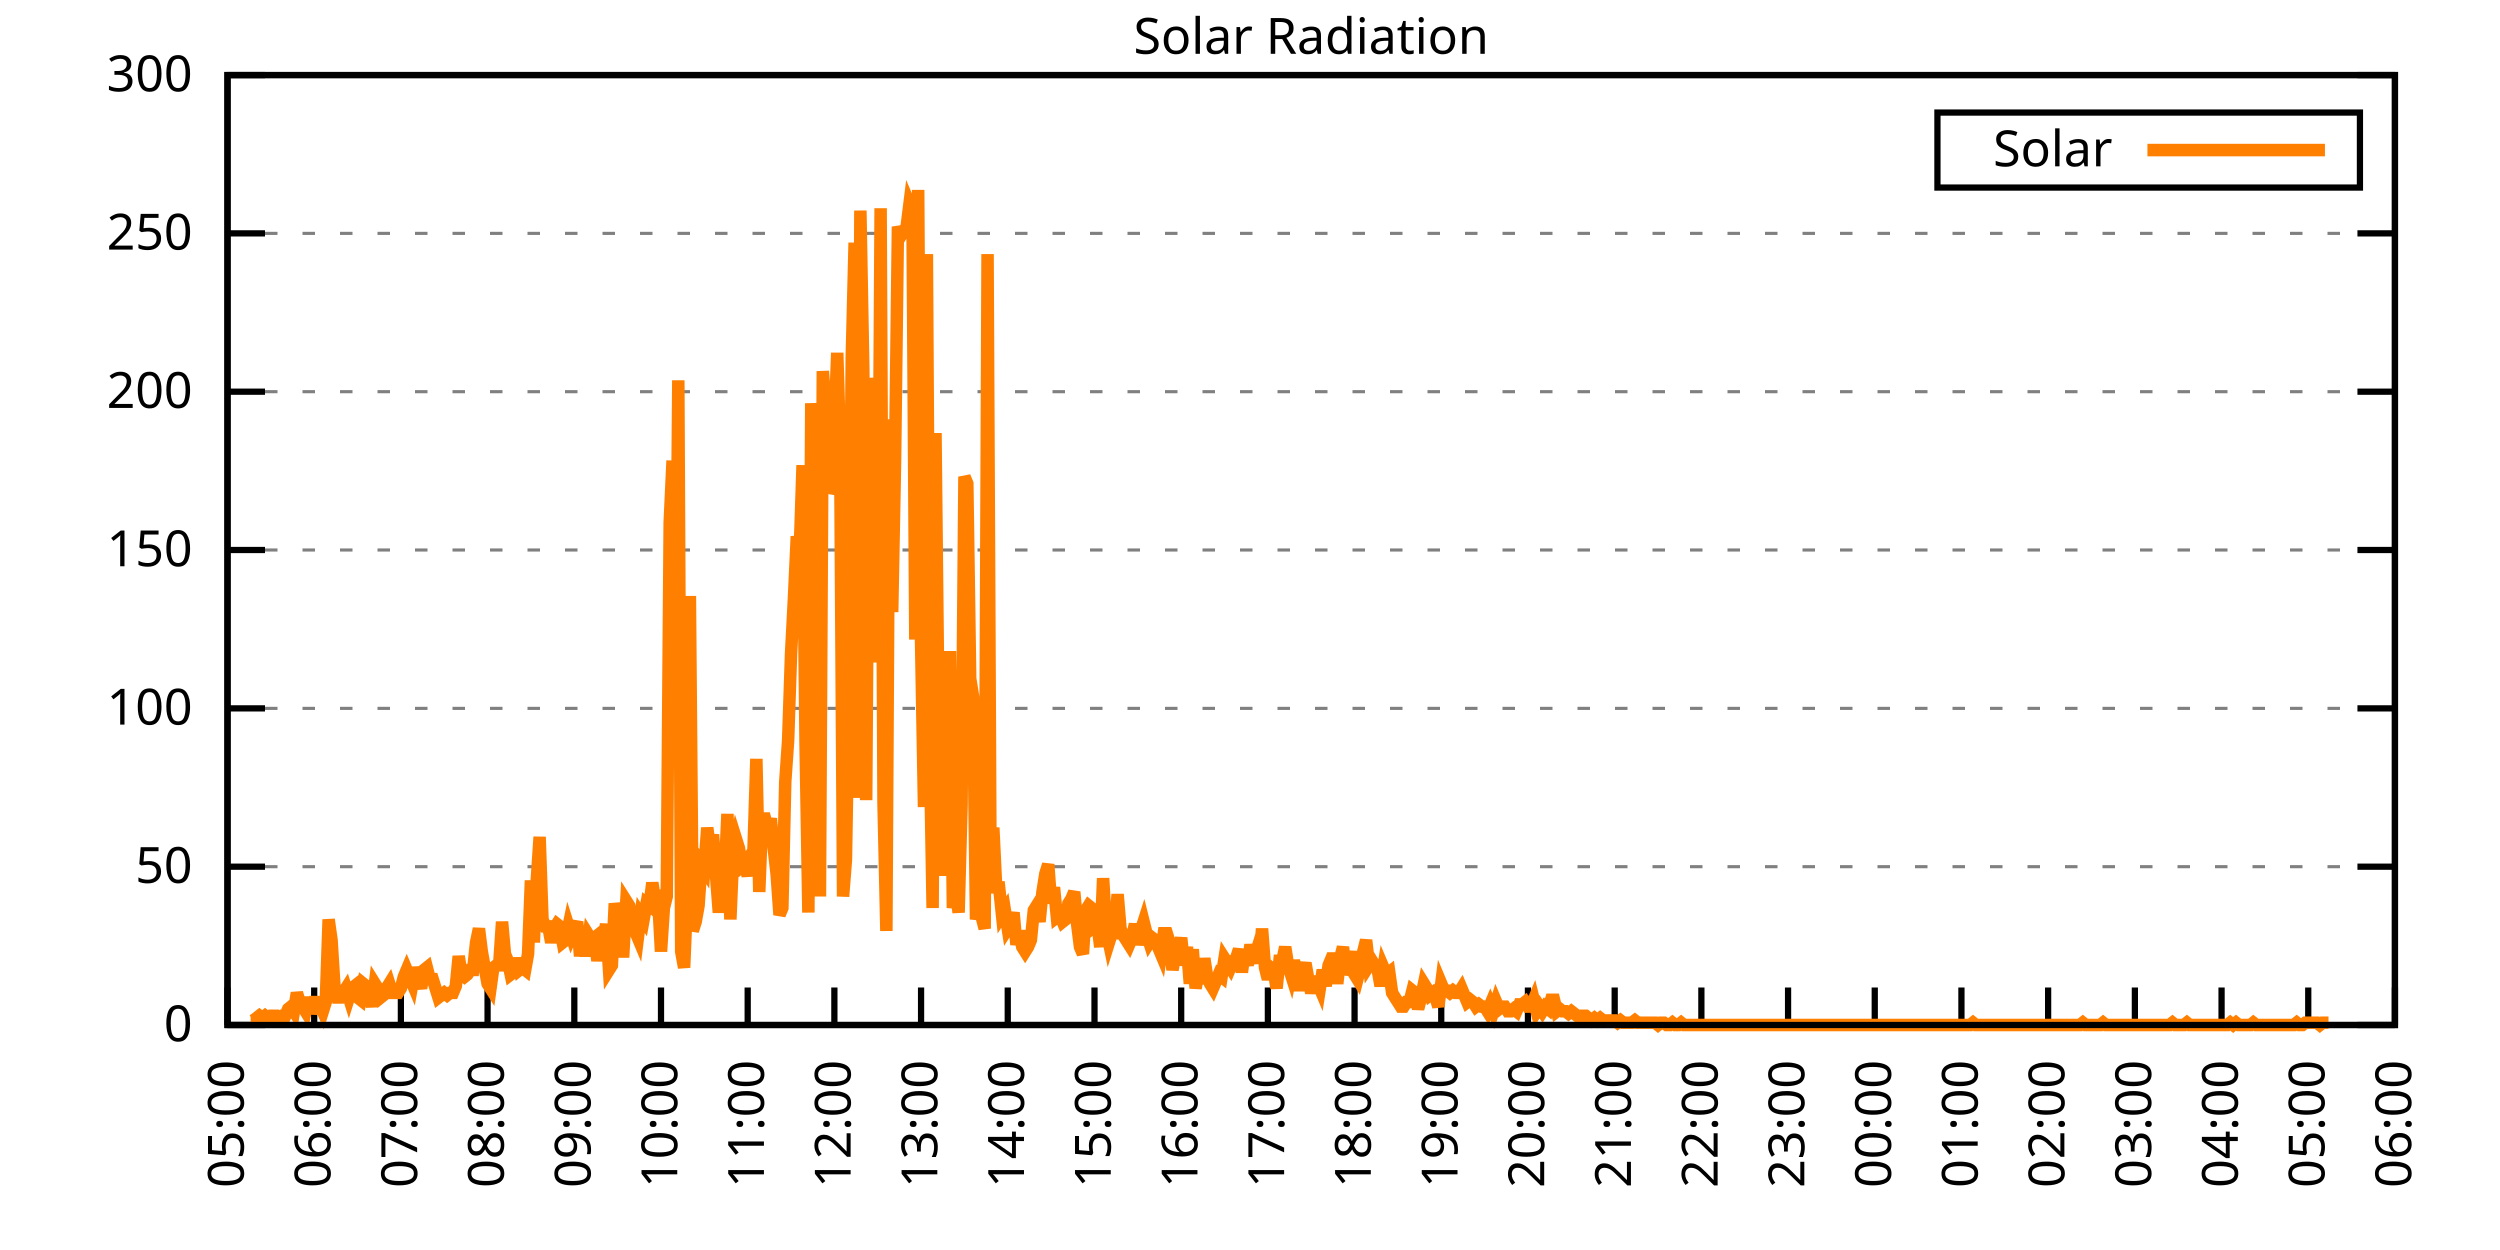
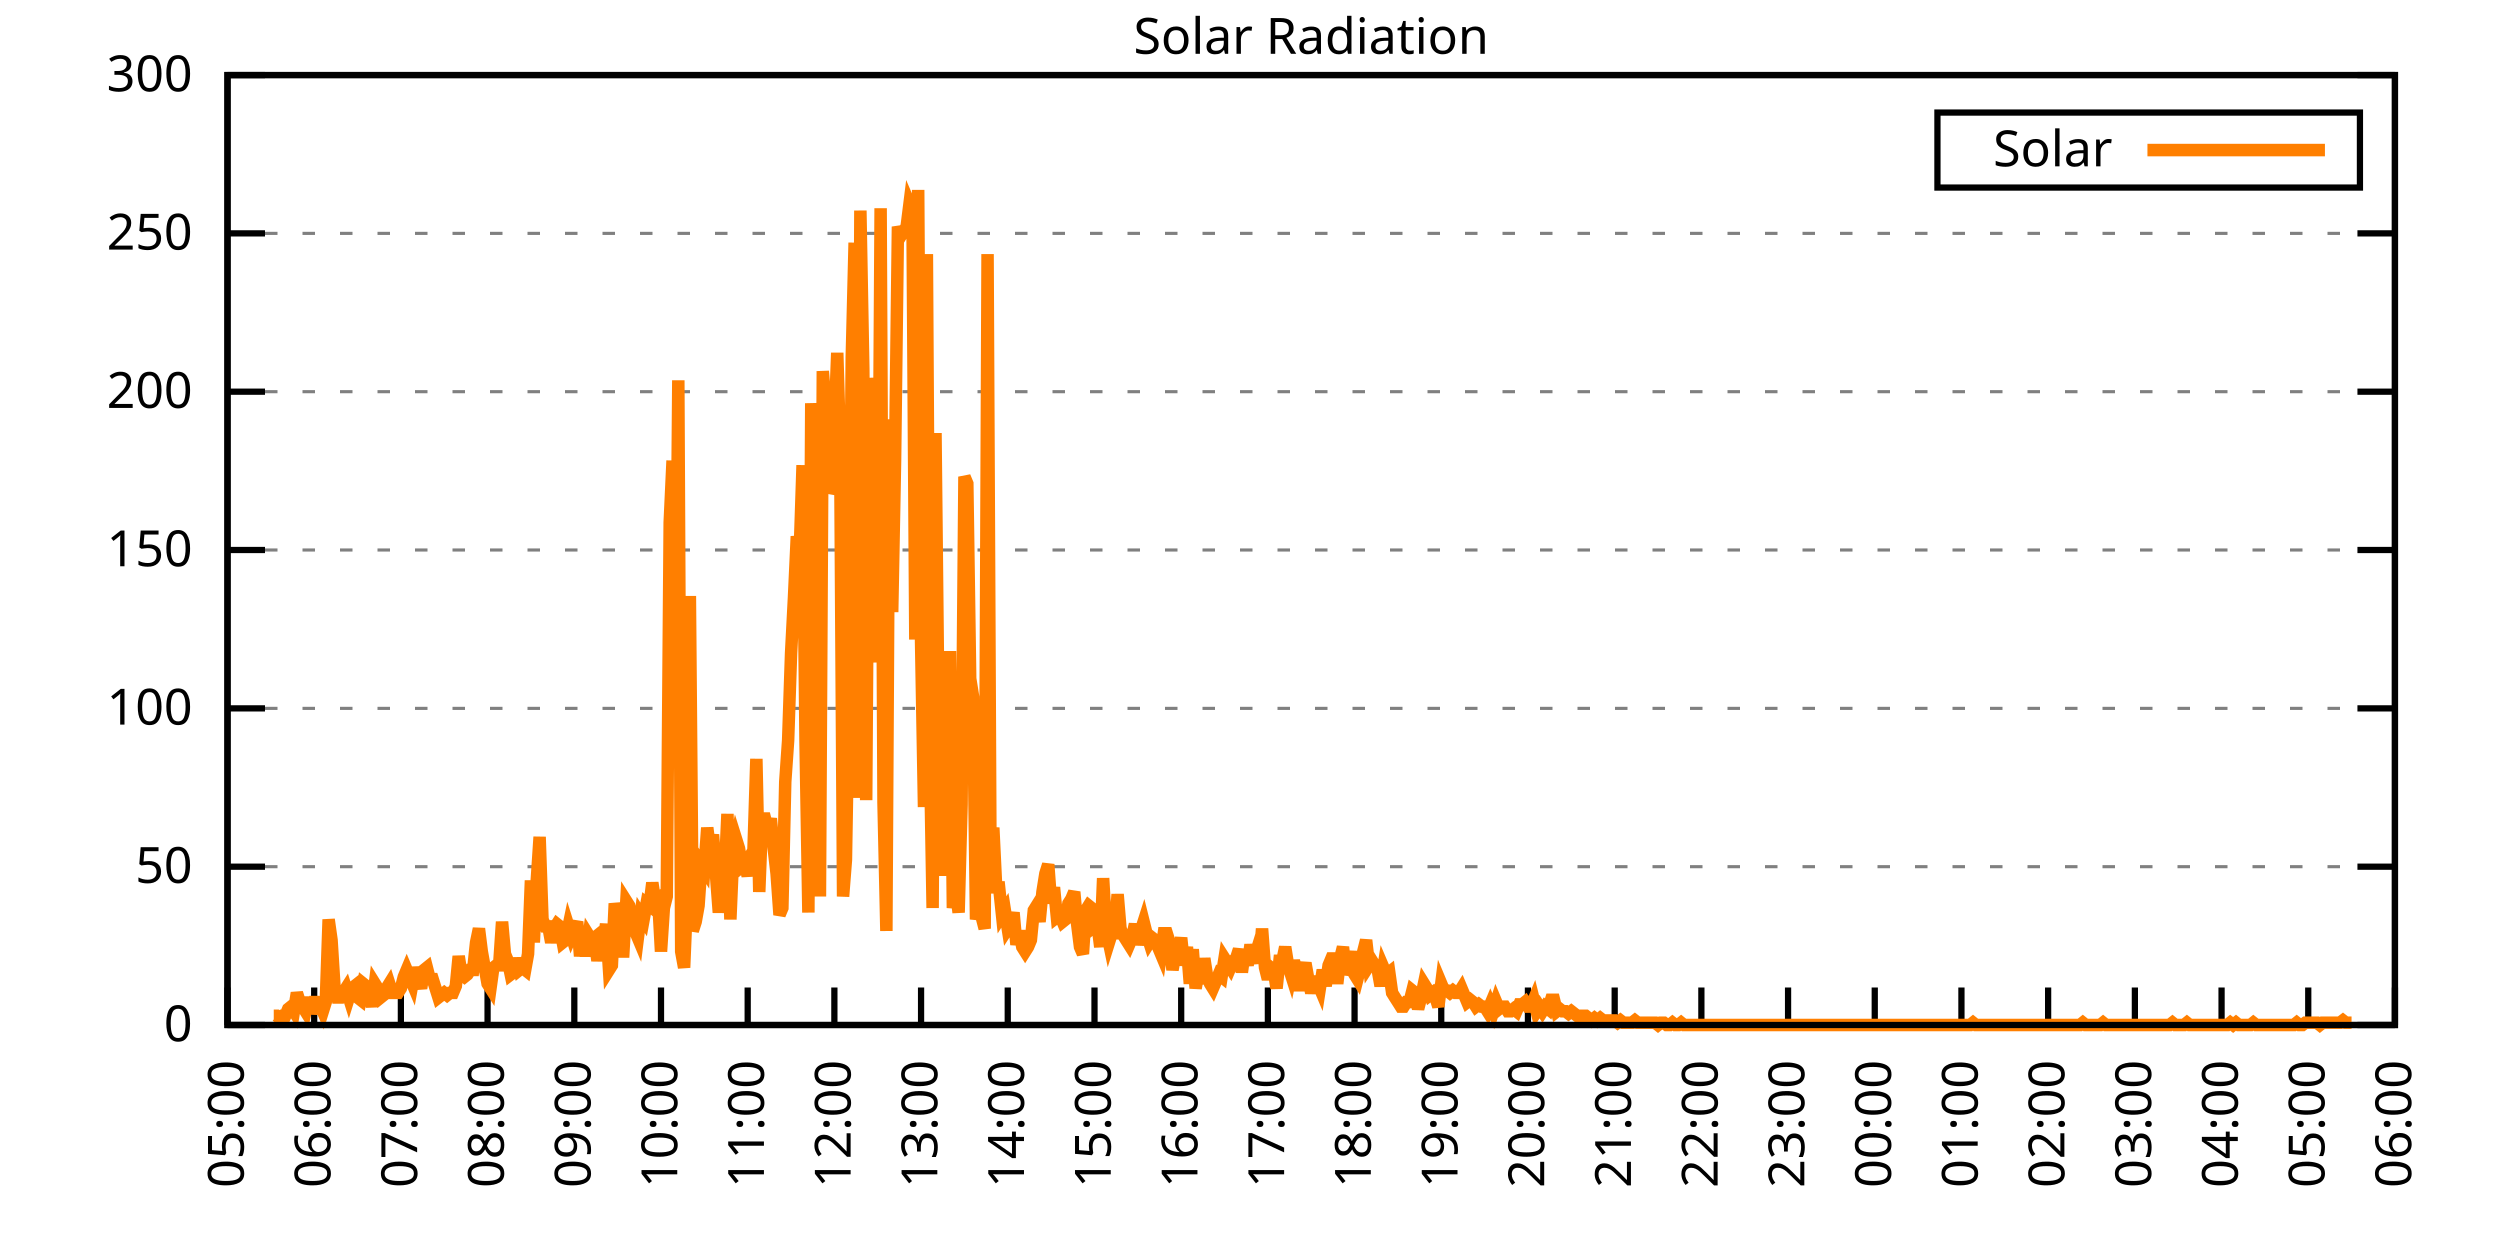
<svg xmlns="http://www.w3.org/2000/svg" xmlns:xlink="http://www.w3.org/1999/xlink" width="400" height="200" viewBox="0 0 400 200">
  <g id="gnuplot_canvas">
    <rect x="0" y="0" width="400" height="200" fill="none" />
    <defs>
      <circle id="gpDot" r="0.5" stroke-width="0.5" stroke="currentColor" />
      <path id="gpPt0" stroke-width="0.333" stroke="currentColor" d="M-1,0 h2 M0,-1 v2" />
      <path id="gpPt1" stroke-width="0.333" stroke="currentColor" d="M-1,-1 L1,1 M1,-1 L-1,1" />
      <path id="gpPt2" stroke-width="0.333" stroke="currentColor" d="M-1,0 L1,0 M0,-1 L0,1 M-1,-1 L1,1 M-1,1 L1,-1" />
      <rect id="gpPt3" stroke-width="0.333" stroke="currentColor" x="-1" y="-1" width="2" height="2" />
      <rect id="gpPt4" stroke-width="0.333" stroke="currentColor" fill="currentColor" x="-1" y="-1" width="2" height="2" />
      <circle id="gpPt5" stroke-width="0.333" stroke="currentColor" cx="0" cy="0" r="1" />
      <use xlink:href="#gpPt5" id="gpPt6" fill="currentColor" stroke="none" />
      <path id="gpPt7" stroke-width="0.333" stroke="currentColor" d="M0,-1.33 L-1.33,0.67 L1.33,0.67 z" />
      <use xlink:href="#gpPt7" id="gpPt8" fill="currentColor" stroke="none" />
      <use xlink:href="#gpPt7" id="gpPt9" stroke="currentColor" transform="rotate(180)" />
      <use xlink:href="#gpPt9" id="gpPt10" fill="currentColor" stroke="none" />
      <use xlink:href="#gpPt3" id="gpPt11" stroke="currentColor" transform="rotate(45)" />
      <use xlink:href="#gpPt11" id="gpPt12" fill="currentColor" stroke="none" />
      <path id="gpPt13" stroke-width="0.333" stroke="currentColor" d="M0,1.330 L1.265,0.411 L0.782,-1.067 L-0.782,-1.076 L-1.265,0.411 z" />
      <use xlink:href="#gpPt13" id="gpPt14" fill="currentColor" stroke="none" />
      <filter id="textbox" filterUnits="objectBoundingBox" x="0" y="0" height="1" width="1">
        <feFlood flood-color="white" flood-opacity="1" result="bgnd" />
        <feComposite in="SourceGraphic" in2="bgnd" operator="atop" />
      </filter>
      <filter id="greybox" filterUnits="objectBoundingBox" x="0" y="0" height="1" width="1">
        <feFlood flood-color="lightgrey" flood-opacity="1" result="grey" />
        <feComposite in="SourceGraphic" in2="grey" operator="atop" />
      </filter>
    </defs>
    <g fill="none" color="white" stroke="currentColor" stroke-width="1.00" stroke-linecap="butt" stroke-linejoin="miter">
</g>
    <g fill="none" color="black" stroke="currentColor" stroke-width="1.00" stroke-linecap="butt" stroke-linejoin="miter">
      <g stroke="none" shape-rendering="crispEdges">
        <polygon fill="rgb(255, 255, 255)" points="36.40,164.00 383.18,164.00 383.18,12.02 36.40,12.02 " />
      </g>
    </g>
    <g fill="none" color="black" stroke="currentColor" stroke-width="1.00" stroke-linecap="butt" stroke-linejoin="miter">
</g>
    <g fill="none" color="black" stroke="black" stroke-width="0.50" stroke-linecap="butt" stroke-linejoin="miter">
</g>
    <g fill="none" color="gray" stroke="currentColor" stroke-width="0.50" stroke-linecap="butt" stroke-linejoin="miter">
      <path stroke="gray" stroke-dasharray="2,4" class="gridline" d="M36.40,164.00 L383.19,164.00  " />
    </g>
    <g fill="none" color="gray" stroke="gray" stroke-width="1.00" stroke-linecap="butt" stroke-linejoin="miter">
</g>
    <g fill="none" color="black" stroke="currentColor" stroke-width="1.00" stroke-linecap="butt" stroke-linejoin="miter">
      <path stroke="black" d="M36.40,164.00 L42.40,164.00 M383.19,164.00 L377.19,164.00  " />
      <g transform="translate(30.80,166.60)" stroke="none" fill="black" font-family="Sans" font-size="8.00" text-anchor="end">
        <text>
          <tspan font-family="Sans"> 0</tspan>
        </text>
      </g>
    </g>
    <g fill="none" color="black" stroke="currentColor" stroke-width="1.00" stroke-linecap="butt" stroke-linejoin="miter">
</g>
    <g fill="none" color="black" stroke="black" stroke-width="0.50" stroke-linecap="butt" stroke-linejoin="miter">
</g>
    <g fill="none" color="gray" stroke="currentColor" stroke-width="0.50" stroke-linecap="butt" stroke-linejoin="miter">
      <path stroke="gray" stroke-dasharray="2,4" class="gridline" d="M36.40,138.67 L383.19,138.67  " />
    </g>
    <g fill="none" color="gray" stroke="gray" stroke-width="1.00" stroke-linecap="butt" stroke-linejoin="miter">
</g>
    <g fill="none" color="black" stroke="currentColor" stroke-width="1.00" stroke-linecap="butt" stroke-linejoin="miter">
      <path stroke="black" d="M36.40,138.67 L42.40,138.67 M383.19,138.67 L377.19,138.67  " />
      <g transform="translate(30.80,141.27)" stroke="none" fill="black" font-family="Sans" font-size="8.00" text-anchor="end">
        <text>
          <tspan font-family="Sans"> 50</tspan>
        </text>
      </g>
    </g>
    <g fill="none" color="black" stroke="currentColor" stroke-width="1.00" stroke-linecap="butt" stroke-linejoin="miter">
</g>
    <g fill="none" color="black" stroke="black" stroke-width="0.50" stroke-linecap="butt" stroke-linejoin="miter">
</g>
    <g fill="none" color="gray" stroke="currentColor" stroke-width="0.50" stroke-linecap="butt" stroke-linejoin="miter">
      <path stroke="gray" stroke-dasharray="2,4" class="gridline" d="M36.40,113.34 L383.19,113.34  " />
    </g>
    <g fill="none" color="gray" stroke="gray" stroke-width="1.00" stroke-linecap="butt" stroke-linejoin="miter">
</g>
    <g fill="none" color="black" stroke="currentColor" stroke-width="1.00" stroke-linecap="butt" stroke-linejoin="miter">
      <path stroke="black" d="M36.40,113.34 L42.40,113.34 M383.19,113.34 L377.19,113.34  " />
      <g transform="translate(30.80,115.94)" stroke="none" fill="black" font-family="Sans" font-size="8.00" text-anchor="end">
        <text>
          <tspan font-family="Sans"> 100</tspan>
        </text>
      </g>
    </g>
    <g fill="none" color="black" stroke="currentColor" stroke-width="1.00" stroke-linecap="butt" stroke-linejoin="miter">
</g>
    <g fill="none" color="black" stroke="black" stroke-width="0.50" stroke-linecap="butt" stroke-linejoin="miter">
</g>
    <g fill="none" color="gray" stroke="currentColor" stroke-width="0.50" stroke-linecap="butt" stroke-linejoin="miter">
      <path stroke="gray" stroke-dasharray="2,4" class="gridline" d="M36.40,88.00 L383.19,88.00  " />
    </g>
    <g fill="none" color="gray" stroke="gray" stroke-width="1.00" stroke-linecap="butt" stroke-linejoin="miter">
</g>
    <g fill="none" color="black" stroke="currentColor" stroke-width="1.00" stroke-linecap="butt" stroke-linejoin="miter">
      <path stroke="black" d="M36.40,88.00 L42.40,88.00 M383.19,88.00 L377.19,88.00  " />
      <g transform="translate(30.80,90.60)" stroke="none" fill="black" font-family="Sans" font-size="8.00" text-anchor="end">
        <text>
          <tspan font-family="Sans"> 150</tspan>
        </text>
      </g>
    </g>
    <g fill="none" color="black" stroke="currentColor" stroke-width="1.00" stroke-linecap="butt" stroke-linejoin="miter">
</g>
    <g fill="none" color="black" stroke="black" stroke-width="0.50" stroke-linecap="butt" stroke-linejoin="miter">
</g>
    <g fill="none" color="gray" stroke="currentColor" stroke-width="0.50" stroke-linecap="butt" stroke-linejoin="miter">
      <path stroke="gray" stroke-dasharray="2,4" class="gridline" d="M36.40,62.67 L383.19,62.67  " />
    </g>
    <g fill="none" color="gray" stroke="gray" stroke-width="1.00" stroke-linecap="butt" stroke-linejoin="miter">
</g>
    <g fill="none" color="black" stroke="currentColor" stroke-width="1.00" stroke-linecap="butt" stroke-linejoin="miter">
      <path stroke="black" d="M36.40,62.67 L42.40,62.67 M383.19,62.67 L377.19,62.67  " />
      <g transform="translate(30.80,65.27)" stroke="none" fill="black" font-family="Sans" font-size="8.00" text-anchor="end">
        <text>
          <tspan font-family="Sans"> 200</tspan>
        </text>
      </g>
    </g>
    <g fill="none" color="black" stroke="currentColor" stroke-width="1.00" stroke-linecap="butt" stroke-linejoin="miter">
</g>
    <g fill="none" color="black" stroke="black" stroke-width="0.50" stroke-linecap="butt" stroke-linejoin="miter">
</g>
    <g fill="none" color="gray" stroke="currentColor" stroke-width="0.50" stroke-linecap="butt" stroke-linejoin="miter">
      <path stroke="gray" stroke-dasharray="2,4" class="gridline" d="M36.40,37.34 L383.19,37.34  " />
    </g>
    <g fill="none" color="gray" stroke="gray" stroke-width="1.00" stroke-linecap="butt" stroke-linejoin="miter">
</g>
    <g fill="none" color="black" stroke="currentColor" stroke-width="1.00" stroke-linecap="butt" stroke-linejoin="miter">
      <path stroke="black" d="M36.40,37.34 L42.40,37.34 M383.19,37.34 L377.19,37.34  " />
      <g transform="translate(30.80,39.94)" stroke="none" fill="black" font-family="Sans" font-size="8.00" text-anchor="end">
        <text>
          <tspan font-family="Sans"> 250</tspan>
        </text>
      </g>
    </g>
    <g fill="none" color="black" stroke="currentColor" stroke-width="1.00" stroke-linecap="butt" stroke-linejoin="miter">
</g>
    <g fill="none" color="black" stroke="black" stroke-width="0.50" stroke-linecap="butt" stroke-linejoin="miter">
</g>
    <g fill="none" color="gray" stroke="currentColor" stroke-width="0.50" stroke-linecap="butt" stroke-linejoin="miter">
      <path stroke="gray" stroke-dasharray="2,4" class="gridline" d="M36.40,12.01 L383.19,12.01  " />
    </g>
    <g fill="none" color="gray" stroke="gray" stroke-width="1.00" stroke-linecap="butt" stroke-linejoin="miter">
</g>
    <g fill="none" color="black" stroke="currentColor" stroke-width="1.00" stroke-linecap="butt" stroke-linejoin="miter">
      <path stroke="black" d="M36.40,12.01 L42.40,12.01 M383.19,12.01 L377.19,12.01  " />
      <g transform="translate(30.80,14.61)" stroke="none" fill="black" font-family="Sans" font-size="8.00" text-anchor="end">
        <text>
          <tspan font-family="Sans"> 300</tspan>
        </text>
      </g>
    </g>
    <g fill="none" color="black" stroke="currentColor" stroke-width="1.00" stroke-linecap="butt" stroke-linejoin="miter">
      <path stroke="black" d="M36.40,164.00 L36.40,158.00  " />
      <g transform="translate(39.00,169.60) rotate(270.00)" stroke="none" fill="black" font-family="Sans" font-size="8.00" text-anchor="end">
        <text>
          <tspan font-family="Sans">05:00</tspan>
        </text>
      </g>
    </g>
    <g fill="none" color="black" stroke="currentColor" stroke-width="1.00" stroke-linecap="butt" stroke-linejoin="miter">
      <path stroke="black" d="M50.27,164.00 L50.27,158.00  " />
      <g transform="translate(52.87,169.60) rotate(270.00)" stroke="none" fill="black" font-family="Sans" font-size="8.00" text-anchor="end">
        <text>
          <tspan font-family="Sans">06:00</tspan>
        </text>
      </g>
    </g>
    <g fill="none" color="black" stroke="currentColor" stroke-width="1.00" stroke-linecap="butt" stroke-linejoin="miter">
      <path stroke="black" d="M64.14,164.00 L64.14,158.00  " />
      <g transform="translate(66.74,169.60) rotate(270.00)" stroke="none" fill="black" font-family="Sans" font-size="8.00" text-anchor="end">
        <text>
          <tspan font-family="Sans">07:00</tspan>
        </text>
      </g>
    </g>
    <g fill="none" color="black" stroke="currentColor" stroke-width="1.00" stroke-linecap="butt" stroke-linejoin="miter">
      <path stroke="black" d="M78.01,164.00 L78.01,158.00  " />
      <g transform="translate(80.61,169.60) rotate(270.00)" stroke="none" fill="black" font-family="Sans" font-size="8.00" text-anchor="end">
        <text>
          <tspan font-family="Sans">08:00</tspan>
        </text>
      </g>
    </g>
    <g fill="none" color="black" stroke="currentColor" stroke-width="1.00" stroke-linecap="butt" stroke-linejoin="miter">
      <path stroke="black" d="M91.89,164.00 L91.89,158.00  " />
      <g transform="translate(94.49,169.60) rotate(270.00)" stroke="none" fill="black" font-family="Sans" font-size="8.00" text-anchor="end">
        <text>
          <tspan font-family="Sans">09:00</tspan>
        </text>
      </g>
    </g>
    <g fill="none" color="black" stroke="currentColor" stroke-width="1.00" stroke-linecap="butt" stroke-linejoin="miter">
      <path stroke="black" d="M105.76,164.00 L105.76,158.00  " />
      <g transform="translate(108.36,169.60) rotate(270.00)" stroke="none" fill="black" font-family="Sans" font-size="8.00" text-anchor="end">
        <text>
          <tspan font-family="Sans">10:00</tspan>
        </text>
      </g>
    </g>
    <g fill="none" color="black" stroke="currentColor" stroke-width="1.00" stroke-linecap="butt" stroke-linejoin="miter">
      <path stroke="black" d="M119.63,164.00 L119.63,158.00  " />
      <g transform="translate(122.23,169.60) rotate(270.00)" stroke="none" fill="black" font-family="Sans" font-size="8.00" text-anchor="end">
        <text>
          <tspan font-family="Sans">11:00</tspan>
        </text>
      </g>
    </g>
    <g fill="none" color="black" stroke="currentColor" stroke-width="1.00" stroke-linecap="butt" stroke-linejoin="miter">
      <path stroke="black" d="M133.50,164.00 L133.50,158.00  " />
      <g transform="translate(136.10,169.60) rotate(270.00)" stroke="none" fill="black" font-family="Sans" font-size="8.00" text-anchor="end">
        <text>
          <tspan font-family="Sans">12:00</tspan>
        </text>
      </g>
    </g>
    <g fill="none" color="black" stroke="currentColor" stroke-width="1.00" stroke-linecap="butt" stroke-linejoin="miter">
      <path stroke="black" d="M147.37,164.00 L147.37,158.00  " />
      <g transform="translate(149.97,169.60) rotate(270.00)" stroke="none" fill="black" font-family="Sans" font-size="8.00" text-anchor="end">
        <text>
          <tspan font-family="Sans">13:00</tspan>
        </text>
      </g>
    </g>
    <g fill="none" color="black" stroke="currentColor" stroke-width="1.00" stroke-linecap="butt" stroke-linejoin="miter">
      <path stroke="black" d="M161.24,164.00 L161.24,158.00  " />
      <g transform="translate(163.84,169.60) rotate(270.00)" stroke="none" fill="black" font-family="Sans" font-size="8.00" text-anchor="end">
        <text>
          <tspan font-family="Sans">14:00</tspan>
        </text>
      </g>
    </g>
    <g fill="none" color="black" stroke="currentColor" stroke-width="1.00" stroke-linecap="butt" stroke-linejoin="miter">
      <path stroke="black" d="M175.12,164.00 L175.12,158.00  " />
      <g transform="translate(177.72,169.60) rotate(270.00)" stroke="none" fill="black" font-family="Sans" font-size="8.00" text-anchor="end">
        <text>
          <tspan font-family="Sans">15:00</tspan>
        </text>
      </g>
    </g>
    <g fill="none" color="black" stroke="currentColor" stroke-width="1.00" stroke-linecap="butt" stroke-linejoin="miter">
      <path stroke="black" d="M188.99,164.00 L188.99,158.00  " />
      <g transform="translate(191.59,169.60) rotate(270.00)" stroke="none" fill="black" font-family="Sans" font-size="8.00" text-anchor="end">
        <text>
          <tspan font-family="Sans">16:00</tspan>
        </text>
      </g>
    </g>
    <g fill="none" color="black" stroke="currentColor" stroke-width="1.00" stroke-linecap="butt" stroke-linejoin="miter">
      <path stroke="black" d="M202.86,164.00 L202.86,158.00  " />
      <g transform="translate(205.46,169.60) rotate(270.00)" stroke="none" fill="black" font-family="Sans" font-size="8.00" text-anchor="end">
        <text>
          <tspan font-family="Sans">17:00</tspan>
        </text>
      </g>
    </g>
    <g fill="none" color="black" stroke="currentColor" stroke-width="1.00" stroke-linecap="butt" stroke-linejoin="miter">
      <path stroke="black" d="M216.73,164.00 L216.73,158.00  " />
      <g transform="translate(219.33,169.60) rotate(270.00)" stroke="none" fill="black" font-family="Sans" font-size="8.00" text-anchor="end">
        <text>
          <tspan font-family="Sans">18:00</tspan>
        </text>
      </g>
    </g>
    <g fill="none" color="black" stroke="currentColor" stroke-width="1.00" stroke-linecap="butt" stroke-linejoin="miter">
      <path stroke="black" d="M230.60,164.00 L230.60,158.00  " />
      <g transform="translate(233.20,169.60) rotate(270.00)" stroke="none" fill="black" font-family="Sans" font-size="8.00" text-anchor="end">
        <text>
          <tspan font-family="Sans">19:00</tspan>
        </text>
      </g>
    </g>
    <g fill="none" color="black" stroke="currentColor" stroke-width="1.00" stroke-linecap="butt" stroke-linejoin="miter">
      <path stroke="black" d="M244.47,164.00 L244.47,158.00  " />
      <g transform="translate(247.07,169.60) rotate(270.00)" stroke="none" fill="black" font-family="Sans" font-size="8.00" text-anchor="end">
        <text>
          <tspan font-family="Sans">20:00</tspan>
        </text>
      </g>
    </g>
    <g fill="none" color="black" stroke="currentColor" stroke-width="1.00" stroke-linecap="butt" stroke-linejoin="miter">
      <path stroke="black" d="M258.35,164.00 L258.35,158.00  " />
      <g transform="translate(260.95,169.60) rotate(270.00)" stroke="none" fill="black" font-family="Sans" font-size="8.00" text-anchor="end">
        <text>
          <tspan font-family="Sans">21:00</tspan>
        </text>
      </g>
    </g>
    <g fill="none" color="black" stroke="currentColor" stroke-width="1.00" stroke-linecap="butt" stroke-linejoin="miter">
      <path stroke="black" d="M272.22,164.00 L272.22,158.00  " />
      <g transform="translate(274.82,169.60) rotate(270.00)" stroke="none" fill="black" font-family="Sans" font-size="8.00" text-anchor="end">
        <text>
          <tspan font-family="Sans">22:00</tspan>
        </text>
      </g>
    </g>
    <g fill="none" color="black" stroke="currentColor" stroke-width="1.00" stroke-linecap="butt" stroke-linejoin="miter">
      <path stroke="black" d="M286.09,164.00 L286.09,158.00  " />
      <g transform="translate(288.69,169.60) rotate(270.00)" stroke="none" fill="black" font-family="Sans" font-size="8.00" text-anchor="end">
        <text>
          <tspan font-family="Sans">23:00</tspan>
        </text>
      </g>
    </g>
    <g fill="none" color="black" stroke="currentColor" stroke-width="1.00" stroke-linecap="butt" stroke-linejoin="miter">
      <path stroke="black" d="M299.96,164.00 L299.96,158.00  " />
      <g transform="translate(302.56,169.60) rotate(270.00)" stroke="none" fill="black" font-family="Sans" font-size="8.00" text-anchor="end">
        <text>
          <tspan font-family="Sans">00:00</tspan>
        </text>
      </g>
    </g>
    <g fill="none" color="black" stroke="currentColor" stroke-width="1.00" stroke-linecap="butt" stroke-linejoin="miter">
      <path stroke="black" d="M313.83,164.00 L313.83,158.00  " />
      <g transform="translate(316.43,169.60) rotate(270.00)" stroke="none" fill="black" font-family="Sans" font-size="8.00" text-anchor="end">
        <text>
          <tspan font-family="Sans">01:00</tspan>
        </text>
      </g>
    </g>
    <g fill="none" color="black" stroke="currentColor" stroke-width="1.00" stroke-linecap="butt" stroke-linejoin="miter">
      <path stroke="black" d="M327.70,164.00 L327.70,158.00  " />
      <g transform="translate(330.30,169.60) rotate(270.00)" stroke="none" fill="black" font-family="Sans" font-size="8.00" text-anchor="end">
        <text>
          <tspan font-family="Sans">02:00</tspan>
        </text>
      </g>
    </g>
    <g fill="none" color="black" stroke="currentColor" stroke-width="1.00" stroke-linecap="butt" stroke-linejoin="miter">
      <path stroke="black" d="M341.58,164.00 L341.58,158.00  " />
      <g transform="translate(344.18,169.60) rotate(270.00)" stroke="none" fill="black" font-family="Sans" font-size="8.00" text-anchor="end">
        <text>
          <tspan font-family="Sans">03:00</tspan>
        </text>
      </g>
    </g>
    <g fill="none" color="black" stroke="currentColor" stroke-width="1.00" stroke-linecap="butt" stroke-linejoin="miter">
      <path stroke="black" d="M355.45,164.00 L355.45,158.00  " />
      <g transform="translate(358.05,169.60) rotate(270.00)" stroke="none" fill="black" font-family="Sans" font-size="8.00" text-anchor="end">
        <text>
          <tspan font-family="Sans">04:00</tspan>
        </text>
      </g>
    </g>
    <g fill="none" color="black" stroke="currentColor" stroke-width="1.00" stroke-linecap="butt" stroke-linejoin="miter">
      <path stroke="black" d="M369.32,164.00 L369.32,158.00  " />
      <g transform="translate(371.92,169.60) rotate(270.00)" stroke="none" fill="black" font-family="Sans" font-size="8.00" text-anchor="end">
        <text>
          <tspan font-family="Sans">05:00</tspan>
        </text>
      </g>
    </g>
    <g fill="none" color="black" stroke="currentColor" stroke-width="1.00" stroke-linecap="butt" stroke-linejoin="miter">
      <path stroke="black" d="M383.19,164.00 L383.19,158.00  " />
      <g transform="translate(385.79,169.60) rotate(270.00)" stroke="none" fill="black" font-family="Sans" font-size="8.00" text-anchor="end">
        <text>
          <tspan font-family="Sans">06:00</tspan>
        </text>
      </g>
    </g>
    <g fill="none" color="black" stroke="currentColor" stroke-width="1.00" stroke-linecap="butt" stroke-linejoin="miter">
</g>
    <g fill="none" color="black" stroke="currentColor" stroke-width="1.00" stroke-linecap="butt" stroke-linejoin="miter">
      <path stroke="black" d="M36.40,12.01 L36.40,164.00 L383.19,164.00 L383.19,12.01 L36.40,12.01 Z  " />
    </g>
    <g fill="none" color="black" stroke="currentColor" stroke-width="1.00" stroke-linecap="butt" stroke-linejoin="miter">
</g>
    <g fill="none" color="black" stroke="currentColor" stroke-width="1.00" stroke-linecap="butt" stroke-linejoin="miter">
      <path stroke="black" d="M309.99,30.01 L309.99,18.01 L377.59,18.01 L377.59,30.01 L309.99,30.01 Z  " />
    </g>
    <g id="Solar_Radiation_plot_1">
      <g fill="none" color="white" stroke="black" stroke-width="2.00" stroke-linecap="butt" stroke-linejoin="miter">
</g>
      <g fill="none" color="black" stroke="currentColor" stroke-width="2.00" stroke-linecap="butt" stroke-linejoin="miter">
        <g transform="translate(337.99,26.61)" stroke="none" fill="black" font-family="Sans" font-size="8.00" text-anchor="end">
          <text>
            <tspan font-family="Sans">Solar</tspan>
          </text>
        </g>
      </g>
      <g fill="none" color="black" stroke="currentColor" stroke-width="2.00" stroke-linecap="butt" stroke-linejoin="miter">
-         <path stroke="rgb(255, 127,   0)" d="M343.59,24.01 L371.99,24.01 M40.10,163.27 L40.56,163.27 L41.02,162.90 L41.49,162.53 L41.95,162.90 L42.41,162.53   L42.87,162.90 L43.34,162.53 L43.80,162.53 L44.26,162.53 L44.72,162.90 L45.19,162.53 L45.65,162.53 L46.11,161.43   L46.57,161.06 L47.03,161.80 L47.50,158.86 L47.96,160.33 L48.42,161.06 L48.88,161.80 L49.35,159.60 L49.81,162.16   L50.27,160.33 L50.73,160.33 L51.20,160.70 L51.66,161.80 L52.12,160.33 L52.58,147.11 L53.05,150.42 L53.51,157.76   L53.97,159.60 L54.43,159.60 L54.90,158.86 L55.36,158.13 L55.82,159.60 L56.28,158.13 L56.75,157.76 L57.21,159.60   L57.67,159.96 L58.13,157.39 L58.59,157.76 L59.06,158.86 L59.52,161.06 L59.98,157.39 L60.44,158.13 L60.91,159.60   L61.37,159.23 L61.83,158.13 L62.29,157.39 L62.76,158.86 L63.22,158.86 L63.68,158.86 L64.14,158.13 L64.61,156.29   L65.07,155.19 L65.53,156.29 L65.99,157.39 L66.46,154.82 L66.92,156.66 L67.38,158.13 L67.84,155.19 L68.30,154.82   L68.77,156.66 L69.23,156.66 L69.69,158.13 L70.15,159.60 L70.62,159.23 L71.08,158.86 L71.54,159.23 L72.00,158.86   L72.47,158.86 L72.93,157.76 L73.39,152.99 L73.85,155.92 L74.32,156.29 L74.78,155.92 L75.24,155.19 L75.70,155.19   L76.17,150.79 L76.63,148.58 L77.09,152.25 L77.55,154.82 L78.01,157.39 L78.48,158.13 L78.94,154.82 L79.40,154.46   L79.86,154.46 L80.33,147.48 L80.79,152.62 L81.25,153.72 L81.71,155.92 L82.18,155.56 L82.64,153.35 L83.10,155.19   L83.56,154.82 L84.03,155.19 L84.49,152.62 L84.95,140.87 L85.41,150.79 L85.88,140.87 L86.34,133.90 L86.80,147.11   L87.26,148.22 L87.72,148.22 L88.19,150.79 L88.65,148.58 L89.11,147.85 L89.57,148.22 L90.04,150.79 L90.50,150.42   L90.96,148.22 L91.42,149.68 L91.89,148.58 L92.35,147.48 L92.81,152.99 L93.27,149.32 L93.74,152.99 L94.20,149.68   L94.66,150.42 L95.12,150.05 L95.59,153.72 L96.05,150.79 L96.51,150.79 L96.97,147.85 L97.44,155.19 L97.90,154.46   L98.36,144.55 L98.82,146.75 L99.28,152.25 L99.75,152.25 L100.21,144.18 L100.67,144.91 L101.13,147.11 L101.60,148.95   L102.06,150.05 L102.52,146.38 L102.98,147.11 L103.45,144.55 L103.91,144.91 L104.37,141.24 L104.83,144.18 L105.30,143.81   L105.76,152.25 L106.22,145.28 L106.68,143.44 L107.15,83.61 L107.61,73.70 L108.07,116.28 L108.53,60.85 L108.99,152.25   L109.46,154.82 L109.92,143.81 L110.38,95.36 L110.84,148.95 L111.31,147.48 L111.77,144.91 L112.23,138.30 L112.69,139.04   L113.16,132.43 L113.62,136.10 L114.08,133.53 L114.54,139.77 L115.01,146.01 L115.47,140.87 L115.93,140.51 L116.39,130.23   L116.86,147.11 L117.32,136.47 L117.78,134.27 L118.24,135.74 L118.70,138.67 L119.17,138.30 L119.63,140.14 L120.09,136.84   L120.55,136.10 L121.02,121.42 L121.48,142.71 L121.94,130.96 L122.40,130.96 L122.87,132.80 L123.33,130.96 L123.79,135.74   L124.25,139.77 L124.72,146.38 L125.18,145.28 L125.64,125.09 L126.10,118.48 L126.57,104.53 L127.03,95.72 L127.49,85.81   L127.95,88.38 L128.41,74.43 L128.88,118.48 L129.34,146.01 L129.80,64.52 L130.26,73.70 L130.73,100.13 L131.19,143.44   L131.65,59.38 L132.11,65.26 L132.58,78.84 L133.04,77.74 L133.50,68.56 L133.96,56.45 L134.43,72.23 L134.89,143.44   L135.35,137.57 L135.81,110.41 L136.28,57.18 L136.74,38.83 L137.20,127.66 L137.66,33.69 L138.13,59.02 L138.59,128.03   L139.05,60.48 L139.51,67.09 L139.97,67.09 L140.44,106.00 L140.90,33.32 L141.36,128.39 L141.82,148.95 L142.29,67.09   L142.75,97.93 L143.21,73.70 L143.67,36.26 L144.14,37.73 L144.60,36.99 L145.06,36.26 L145.52,32.59 L145.99,33.69   L146.45,102.33 L146.91,30.38 L147.37,102.70 L147.84,129.13 L148.30,40.66 L148.76,118.48 L149.22,145.28 L149.68,69.29   L150.15,113.71 L150.61,140.14 L151.07,121.42 L151.53,139.04 L152.00,104.17 L152.46,145.28 L152.92,142.34 L153.38,146.01   L153.85,128.76 L154.31,76.27 L154.77,77.37 L155.23,108.57 L155.70,111.51 L156.16,147.11 L156.62,144.91 L157.08,146.75   L157.55,148.58 L158.01,40.66 L158.47,135.37 L158.93,132.43 L159.39,141.98 L159.86,141.98 L160.32,146.38 L160.78,145.65   L161.24,148.58 L161.71,147.85 L162.17,146.01 L162.63,151.15 L163.09,148.95 L163.56,151.52 L164.02,152.25 L164.48,151.52   L164.94,150.42 L165.41,145.65 L165.87,144.91 L166.33,147.48 L166.79,142.71 L167.26,139.77 L167.72,138.30 L168.18,144.55   L168.64,141.98 L169.10,146.75 L169.57,146.38 L170.03,147.48 L170.49,147.11 L170.95,144.55 L171.42,143.81 L171.88,142.71   L172.34,147.85 L172.80,151.52 L173.27,152.62 L173.73,145.65 L174.19,144.91 L174.65,145.28 L175.12,148.22 L175.58,147.85   L176.04,151.52 L176.50,140.51 L176.97,148.58 L177.43,150.79 L177.89,149.32 L178.35,149.32 L178.82,143.08 L179.28,148.58   L179.74,149.68 L180.20,150.42 L180.66,151.15 L181.13,150.05 L181.59,147.85 L182.05,151.15 L182.51,148.95 L182.98,147.48   L183.44,149.32 L183.90,150.79 L184.36,150.05 L184.83,150.42 L185.29,151.52 L185.75,152.62 L186.21,149.32 L186.68,149.32   L187.14,150.79 L187.60,155.19 L188.06,152.62 L188.53,152.25 L188.99,150.05 L189.45,154.46 L189.91,151.52 L190.37,157.39   L190.84,151.89 L191.30,158.13 L191.76,155.56 L192.22,157.39 L192.69,153.35 L193.15,156.29 L193.61,157.39 L194.07,158.13   L194.54,157.03 L195.00,155.92 L195.46,156.29 L195.92,153.35 L196.39,154.09 L196.85,154.82 L197.31,153.72 L197.77,153.35   L198.24,151.89 L198.70,155.56 L199.16,152.25 L199.62,154.46 L200.08,151.15 L200.55,153.72 L201.01,152.25 L201.47,154.09   L201.93,148.58 L202.40,154.82 L202.86,156.66 L203.32,154.82 L203.78,155.19 L204.25,158.13 L204.71,153.72 L205.17,153.72   L205.63,151.52 L206.10,154.46 L206.56,155.92 L207.02,153.72 L207.48,155.56 L207.95,158.49 L208.41,155.56 L208.87,154.09   L209.33,156.66 L209.80,158.86 L210.26,157.03 L210.72,157.03 L211.18,158.13 L211.64,155.19 L212.11,157.76 L212.57,154.46   L213.03,153.35 L213.49,153.35 L213.96,157.39 L214.42,153.35 L214.88,151.52 L215.34,155.92 L215.81,154.46 L216.27,152.25   L216.73,155.92 L217.19,156.66 L217.66,154.82 L218.12,152.25 L218.58,150.42 L219.04,154.46 L219.51,153.72 L219.97,154.46   L220.43,155.19 L220.89,157.76 L221.35,154.82 L221.82,155.92 L222.28,155.56 L222.74,158.86 L223.20,159.60 L223.67,160.33   L224.13,161.06 L224.59,161.06 L225.05,160.33 L225.52,160.33 L225.98,158.49 L226.44,158.86 L226.90,161.43 L227.37,159.60   L227.83,157.39 L228.29,158.13 L228.75,159.23 L229.22,158.86 L229.68,159.60 L230.14,161.06 L230.60,157.39 L231.06,158.49   L231.53,158.49 L231.99,158.86 L232.45,158.49 L232.91,158.86 L233.38,158.86 L233.84,158.13 L234.30,159.23 L234.76,160.33   L235.23,159.96 L235.69,160.33 L236.15,161.06 L236.61,160.70 L237.08,161.06 L237.54,161.06 L238.00,161.80 L238.46,160.70   L238.93,161.80 L239.39,160.33 L239.85,161.43 L240.31,161.06 L240.77,161.06 L241.24,161.80 L241.70,161.80 L242.16,161.43   L242.62,161.80 L243.09,160.70 L243.55,160.70 L244.01,160.33 L244.47,161.06 L244.94,161.06 L245.40,159.96 L245.86,161.80   L246.32,161.06 L246.79,161.80 L247.25,161.06 L247.71,161.43 L248.17,159.96 L248.64,159.96 L249.10,161.80 L249.56,161.43   L250.02,161.80 L250.49,161.80 L250.95,162.16 L251.41,161.80 L251.87,162.16 L252.33,162.53 L252.80,162.53 L253.26,162.53   L253.72,162.53 L254.18,162.90 L254.65,163.27 L255.11,162.90 L255.57,163.27 L256.03,162.90 L256.50,163.27 L256.96,163.27   L257.42,163.27 L257.88,163.27 L258.35,163.27 L258.81,163.63 L259.27,163.27 L259.73,163.63 L260.20,163.63 L260.66,163.63   L261.12,163.63 L261.58,163.27 L262.04,163.63 L262.51,163.63 L262.97,163.63 L263.43,163.63 L263.89,163.63 L264.36,163.63   L264.82,163.63 L265.28,164.00 L265.74,163.63 L266.21,163.63 L266.67,164.00 L267.13,164.00 L267.59,163.63 L268.06,164.00   L268.52,164.00 L268.98,163.63 L269.44,164.00 L269.91,164.00 L270.37,164.00 L270.83,164.00 L271.29,164.00 L271.75,164.00   L272.22,164.00 L272.68,164.00 L273.14,164.00 L273.60,164.00 L274.07,164.00 L274.53,164.00 L274.99,164.00 L275.45,164.00   L275.92,164.00 L276.38,164.00 L276.84,164.00 L277.30,164.00 L277.77,164.00 L278.23,164.00 L278.69,164.00 L279.15,164.00   L279.62,164.00 L280.08,164.00 L280.54,164.00 L281.00,164.00 L281.46,164.00 L281.93,164.00 L282.39,164.00 L282.85,164.00   L283.31,164.00 L283.78,164.00 L284.24,164.00 L284.70,164.00 L285.16,164.00 L285.63,164.00 L286.09,164.00 L286.55,164.00   L287.01,164.00 L287.48,164.00 L287.94,164.00 L288.40,164.00 L288.86,164.00 L289.33,164.00 L289.79,164.00 L290.25,164.00   L290.71,164.00 L291.18,164.00 L291.64,164.00 L292.10,164.00 L292.56,164.00 L293.02,164.00 L293.49,164.00 L293.95,164.00   L294.41,164.00 L294.87,164.00 L295.34,164.00 L295.80,164.00 L296.26,164.00 L296.72,164.00 L297.19,164.00 L297.65,164.00   L298.11,164.00 L298.57,164.00 L299.04,164.00 L299.50,164.00 L299.96,164.00 L300.42,164.00 L300.89,164.00 L301.35,164.00   L301.81,164.00 L302.27,164.00 L302.73,164.00 L303.20,164.00 L303.66,164.00 L304.12,164.00 L304.58,164.00 L305.05,164.00   L305.51,164.00 L305.97,164.00 L306.43,164.00 L306.90,164.00 L307.36,164.00 L307.82,164.00 L308.28,164.00 L308.75,164.00   L309.21,164.00 L309.67,164.00 L310.13,164.00 L310.60,164.00 L311.06,164.00 L311.52,164.00 L311.98,164.00 L312.44,164.00   L312.91,164.00 L313.37,164.00 L313.83,164.00 L314.29,164.00 L314.76,164.00 L315.22,164.00 L315.68,163.63 L316.14,164.00   L316.61,164.00 L317.07,164.00 L317.53,164.00 L317.99,164.00 L318.46,164.00 L318.92,164.00 L319.38,164.00 L319.84,164.00   L320.31,164.00 L320.77,164.00 L321.23,164.00 L321.69,164.00 L322.15,164.00 L322.62,164.00 L323.08,164.00 L323.54,164.00   L324.00,164.00 L324.47,164.00 L324.93,164.00 L325.39,164.00 L325.85,164.00 L326.32,164.00 L326.78,164.00 L327.24,164.00   L327.70,164.00 L328.17,164.00 L328.63,164.00 L329.09,164.00 L329.55,164.00 L330.02,164.00 L330.48,164.00 L330.94,164.00   L331.40,164.00 L331.87,164.00 L332.33,164.00 L332.79,164.00 L333.25,163.63 L333.71,164.00 L334.18,164.00 L334.64,164.00   L335.10,164.00 L335.56,164.00 L336.03,164.00 L336.49,163.63 L336.95,164.00 L337.41,164.00 L337.88,164.00 L338.34,164.00   L338.80,164.00 L339.26,164.00 L339.73,164.00 L340.19,164.00 L340.65,164.00 L341.11,164.00 L341.58,164.00 L342.04,164.00   L342.50,164.00 L342.96,164.00 L343.42,164.00 L343.89,164.00 L344.35,164.00 L344.81,164.00 L345.27,164.00 L345.74,164.00   L346.20,164.00 L346.66,164.00 L347.12,164.00 L347.59,163.63 L348.05,164.00 L348.51,164.00 L348.97,164.00 L349.44,164.00   L349.90,163.63 L350.36,164.00 L350.82,164.00 L351.29,164.00 L351.75,164.00 L352.21,164.00 L352.67,164.00 L353.13,164.00   L353.60,164.00 L354.06,164.00 L354.52,164.00 L354.98,164.00 L355.45,164.00 L355.91,164.00 L356.37,164.00 L356.83,163.63   L357.30,164.00 L357.76,163.63 L358.22,164.00 L358.68,164.00 L359.15,164.00 L359.61,164.00 L360.07,164.00 L360.53,163.63   L361.00,164.00 L361.46,164.00 L361.92,164.00 L362.38,164.00 L362.84,164.00 L363.31,164.00 L363.77,164.00 L364.23,164.00   L364.69,164.00 L365.16,164.00 L365.62,164.00 L366.08,164.00 L366.54,164.00 L367.01,164.00 L367.47,163.63 L367.93,164.00   L368.39,164.00 L368.86,163.63 L369.32,163.63 L369.78,163.63 L370.24,163.63 L370.71,163.63 L371.17,164.00 L371.63,163.63   L372.09,163.63 L372.56,163.63  " />
+         <path stroke="rgb(255, 127,   0)" d="M343.59,24.01 L371.99,24.01 M43.80,162.53 L44.26,162.53 L44.72,162.90 L45.19,162.53 L45.65,162.53 L46.11,161.43   L46.57,161.06 L47.03,161.80 L47.50,158.86 L47.96,160.33 L48.42,161.06 L48.88,161.80 L49.35,159.60 L49.81,162.16   L50.27,160.33 L50.73,160.33 L51.20,160.70 L51.66,161.80 L52.12,160.33 L52.58,147.11 L53.05,150.42 L53.51,157.76   L53.97,159.60 L54.43,159.60 L54.90,158.86 L55.36,158.13 L55.82,159.60 L56.28,158.13 L56.75,157.76 L57.21,159.60   L57.67,159.96 L58.13,157.39 L58.59,157.76 L59.06,158.86 L59.52,161.06 L59.98,157.39 L60.44,158.13 L60.91,159.60   L61.37,159.23 L61.83,158.13 L62.29,157.39 L62.76,158.86 L63.22,158.86 L63.68,158.86 L64.14,158.13 L64.61,156.29   L65.07,155.19 L65.53,156.29 L65.99,157.39 L66.46,154.82 L66.92,156.66 L67.38,158.13 L67.84,155.19 L68.30,154.82   L68.77,156.66 L69.23,156.66 L69.69,158.13 L70.15,159.60 L70.62,159.23 L71.08,158.86 L71.54,159.23 L72.00,158.86   L72.47,158.86 L72.93,157.76 L73.39,152.99 L73.85,155.92 L74.32,156.29 L74.78,155.92 L75.24,155.19 L75.70,155.19   L76.17,150.79 L76.63,148.58 L77.09,152.25 L77.55,154.82 L78.01,157.39 L78.48,158.13 L78.94,154.82 L79.40,154.46   L79.86,154.46 L80.33,147.48 L80.79,152.62 L81.25,153.72 L81.71,155.92 L82.18,155.56 L82.64,153.35 L83.10,155.19   L83.56,154.82 L84.03,155.19 L84.49,152.62 L84.95,140.87 L85.41,150.79 L85.88,140.87 L86.34,133.90 L86.80,147.11   L87.26,148.22 L87.72,148.22 L88.19,150.79 L88.65,148.58 L89.11,147.85 L89.57,148.22 L90.04,150.79 L90.50,150.42   L90.96,148.22 L91.42,149.68 L91.89,148.58 L92.35,147.48 L92.81,152.99 L93.27,149.32 L93.74,152.99 L94.20,149.68   L94.66,150.42 L95.12,150.05 L95.59,153.72 L96.05,150.79 L96.51,150.79 L96.97,147.85 L97.44,155.19 L97.90,154.46   L98.36,144.55 L98.82,146.75 L99.28,152.25 L99.75,152.25 L100.21,144.18 L100.67,144.91 L101.13,147.11 L101.60,148.95   L102.06,150.05 L102.52,146.38 L102.98,147.11 L103.45,144.55 L103.91,144.91 L104.37,141.24 L104.83,144.18 L105.30,143.81   L105.76,152.25 L106.22,145.28 L106.68,143.44 L107.15,83.61 L107.61,73.70 L108.07,116.28 L108.53,60.85 L108.99,152.25   L109.46,154.82 L109.92,143.81 L110.38,95.36 L110.84,148.95 L111.31,147.48 L111.77,144.91 L112.23,138.30 L112.69,139.04   L113.16,132.43 L113.62,136.10 L114.08,133.53 L114.54,139.77 L115.01,146.01 L115.47,140.87 L115.93,140.51 L116.39,130.23   L116.86,147.11 L117.32,136.47 L117.78,134.27 L118.24,135.74 L118.70,138.67 L119.17,138.30 L119.63,140.14 L120.09,136.84   L120.55,136.10 L121.02,121.42 L121.48,142.71 L121.94,130.96 L122.40,130.96 L122.87,132.80 L123.33,130.96 L123.79,135.74   L124.25,139.77 L124.72,146.38 L125.18,145.28 L125.64,125.09 L126.10,118.48 L126.57,104.53 L127.03,95.72 L127.49,85.81   L127.95,88.38 L128.41,74.43 L128.88,118.48 L129.34,146.01 L129.80,64.52 L130.26,73.70 L130.73,100.13 L131.19,143.44   L131.65,59.38 L132.11,65.26 L132.58,78.84 L133.04,77.74 L133.50,68.56 L133.96,56.45 L134.43,72.23 L134.89,143.44   L135.35,137.57 L135.81,110.41 L136.28,57.18 L136.74,38.83 L137.20,127.66 L137.66,33.69 L138.13,59.02 L138.59,128.03   L139.05,60.48 L139.51,67.09 L139.97,67.09 L140.44,106.00 L140.90,33.32 L141.36,128.39 L141.82,148.95 L142.29,67.09   L142.75,97.93 L143.21,73.70 L143.67,36.26 L144.14,37.73 L144.60,36.99 L145.06,36.26 L145.52,32.59 L145.99,33.69   L146.45,102.33 L146.91,30.38 L147.37,102.70 L147.84,129.13 L148.30,40.66 L148.76,118.48 L149.22,145.28 L149.68,69.29   L150.15,113.71 L150.61,140.14 L151.07,121.42 L151.53,139.04 L152.00,104.17 L152.46,145.28 L152.92,142.34 L153.38,146.01   L153.85,128.76 L154.31,76.27 L154.77,77.37 L155.23,108.57 L155.70,111.51 L156.16,147.11 L156.62,144.91 L157.08,146.75   L157.55,148.58 L158.01,40.66 L158.47,135.37 L158.93,132.43 L159.39,141.98 L159.86,141.98 L160.32,146.38 L160.78,145.65   L161.24,148.58 L161.71,147.85 L162.17,146.01 L162.63,151.15 L163.09,148.95 L163.56,151.52 L164.02,152.25 L164.48,151.52   L164.94,150.42 L165.41,145.65 L165.87,144.91 L166.33,147.48 L166.79,142.71 L167.26,139.77 L167.72,138.30 L168.18,144.55   L168.64,141.98 L169.10,146.75 L169.57,146.38 L170.03,147.48 L170.49,147.11 L170.95,144.55 L171.42,143.81 L171.88,142.71   L172.34,147.85 L172.80,151.52 L173.27,152.62 L173.73,145.65 L174.19,144.91 L174.65,145.28 L175.12,148.22 L175.58,147.85   L176.04,151.52 L176.50,140.51 L176.97,148.58 L177.43,150.79 L177.89,149.32 L178.35,149.32 L178.82,143.08 L179.28,148.58   L179.74,149.68 L180.20,150.42 L180.66,151.15 L181.13,150.05 L181.59,147.85 L182.05,151.15 L182.51,148.95 L182.98,147.48   L183.44,149.32 L183.90,150.79 L184.36,150.05 L184.83,150.42 L185.29,151.52 L185.75,152.62 L186.21,149.32 L186.68,149.32   L187.14,150.79 L187.60,155.19 L188.06,152.62 L188.53,152.25 L188.99,150.05 L189.45,154.46 L189.91,151.52 L190.37,157.39   L190.84,151.89 L191.30,158.13 L191.76,155.56 L192.22,157.39 L192.69,153.35 L193.15,156.29 L193.61,157.39 L194.07,158.13   L194.54,157.03 L195.00,155.92 L195.46,156.29 L195.92,153.35 L196.39,154.09 L196.85,154.82 L197.31,153.72 L197.77,153.35   L198.24,151.89 L198.70,155.56 L199.16,152.25 L199.62,154.46 L200.08,151.15 L200.55,153.72 L201.01,152.25 L201.47,154.09   L201.93,148.58 L202.40,154.82 L202.86,156.66 L203.32,154.82 L203.78,155.19 L204.25,158.13 L204.71,153.72 L205.17,153.72   L205.63,151.52 L206.10,154.46 L206.56,155.92 L207.02,153.72 L207.48,155.56 L207.95,158.49 L208.41,155.56 L208.87,154.09   L209.33,156.66 L209.80,158.86 L210.26,157.03 L210.72,157.03 L211.18,158.13 L211.64,155.19 L212.11,157.76 L212.57,154.46   L213.03,153.35 L213.49,153.35 L213.96,157.39 L214.42,153.35 L214.88,151.52 L215.34,155.92 L215.81,154.46 L216.27,152.25   L216.73,155.92 L217.19,156.66 L217.66,154.82 L218.12,152.25 L218.58,150.42 L219.04,154.46 L219.51,153.72 L219.97,154.46   L220.43,155.19 L220.89,157.76 L221.35,154.82 L221.82,155.92 L222.28,155.56 L222.74,158.86 L223.20,159.60 L223.67,160.33   L224.13,161.06 L224.59,161.06 L225.05,160.33 L225.52,160.33 L225.98,158.49 L226.44,158.86 L226.90,161.43 L227.37,159.60   L227.83,157.39 L228.29,158.13 L228.75,159.23 L229.22,158.86 L229.68,159.60 L230.14,161.06 L230.60,157.39 L231.06,158.49   L231.53,158.49 L231.99,158.86 L232.45,158.49 L232.91,158.86 L233.38,158.86 L233.84,158.13 L234.30,159.23 L234.76,160.33   L235.23,159.96 L235.69,160.33 L236.15,161.06 L236.61,160.70 L237.08,161.06 L237.54,161.06 L238.00,161.80 L238.46,160.70   L238.93,161.80 L239.39,160.33 L239.85,161.43 L240.31,161.06 L240.77,161.06 L241.24,161.80 L241.70,161.80 L242.16,161.43   L242.62,161.80 L243.09,160.70 L243.55,160.70 L244.01,160.33 L244.47,161.06 L244.94,161.06 L245.40,159.96 L245.86,161.80   L246.32,161.06 L246.79,161.80 L247.25,161.06 L247.71,161.43 L248.17,159.96 L248.64,159.96 L249.10,161.80 L249.56,161.43   L250.02,161.80 L250.49,161.80 L250.95,162.16 L251.41,161.80 L251.87,162.16 L252.33,162.53 L252.80,162.53 L253.26,162.53   L253.72,162.53 L254.18,162.90 L254.65,163.27 L255.11,162.90 L255.57,163.27 L256.03,162.90 L256.50,163.27 L256.96,163.27   L257.42,163.27 L257.88,163.27 L258.35,163.27 L258.81,163.63 L259.27,163.27 L259.73,163.63 L260.20,163.63 L260.66,163.63   L261.12,163.63 L261.58,163.27 L262.04,163.63 L262.51,163.63 L262.97,163.63 L263.43,163.63 L263.89,163.63 L264.36,163.63   L264.82,163.63 L265.28,164.00 L265.74,163.63 L266.21,163.63 L266.67,164.00 L267.13,164.00 L267.59,163.63 L268.06,164.00   L268.52,164.00 L268.98,163.63 L269.44,164.00 L269.91,164.00 L270.37,164.00 L270.83,164.00 L271.29,164.00 L271.75,164.00   L272.22,164.00 L272.68,164.00 L273.14,164.00 L273.60,164.00 L274.07,164.00 L274.53,164.00 L274.99,164.00 L275.45,164.00   L275.92,164.00 L276.38,164.00 L276.84,164.00 L277.30,164.00 L277.77,164.00 L278.23,164.00 L278.69,164.00 L279.15,164.00   L279.62,164.00 L280.08,164.00 L280.54,164.00 L281.00,164.00 L281.46,164.00 L281.93,164.00 L282.39,164.00 L282.85,164.00   L283.31,164.00 L283.78,164.00 L284.24,164.00 L284.70,164.00 L285.16,164.00 L285.63,164.00 L286.09,164.00 L286.55,164.00   L287.01,164.00 L287.48,164.00 L287.94,164.00 L288.40,164.00 L288.86,164.00 L289.33,164.00 L289.79,164.00 L290.25,164.00   L290.71,164.00 L291.18,164.00 L291.64,164.00 L292.10,164.00 L292.56,164.00 L293.02,164.00 L293.49,164.00 L293.95,164.00   L294.41,164.00 L294.87,164.00 L295.34,164.00 L295.80,164.00 L296.26,164.00 L296.72,164.00 L297.19,164.00 L297.65,164.00   L298.11,164.00 L298.57,164.00 L299.04,164.00 L299.50,164.00 L299.96,164.00 L300.42,164.00 L300.89,164.00 L301.35,164.00   L301.81,164.00 L302.27,164.00 L302.73,164.00 L303.20,164.00 L303.66,164.00 L304.12,164.00 L304.58,164.00 L305.05,164.00   L305.51,164.00 L305.97,164.00 L306.43,164.00 L306.90,164.00 L307.36,164.00 L307.82,164.00 L308.28,164.00 L308.75,164.00   L309.21,164.00 L309.67,164.00 L310.13,164.00 L310.60,164.00 L311.06,164.00 L311.52,164.00 L311.98,164.00 L312.44,164.00   L312.91,164.00 L313.37,164.00 L313.83,164.00 L314.29,164.00 L314.76,164.00 L315.22,164.00 L315.68,163.63 L316.14,164.00   L316.61,164.00 L317.07,164.00 L317.53,164.00 L317.99,164.00 L318.46,164.00 L318.92,164.00 L319.38,164.00 L319.84,164.00   L320.31,164.00 L320.77,164.00 L321.23,164.00 L321.69,164.00 L322.15,164.00 L322.62,164.00 L323.08,164.00 L323.54,164.00   L324.00,164.00 L324.47,164.00 L324.93,164.00 L325.39,164.00 L325.85,164.00 L326.32,164.00 L326.78,164.00 L327.24,164.00   L327.70,164.00 L328.17,164.00 L328.63,164.00 L329.09,164.00 L329.55,164.00 L330.02,164.00 L330.48,164.00 L330.94,164.00   L331.40,164.00 L331.87,164.00 L332.33,164.00 L332.79,164.00 L333.25,163.63 L333.71,164.00 L334.18,164.00 L334.64,164.00   L335.10,164.00 L335.56,164.00 L336.03,164.00 L336.49,163.63 L336.95,164.00 L337.41,164.00 L337.88,164.00 L338.34,164.00   L338.80,164.00 L339.26,164.00 L339.73,164.00 L340.19,164.00 L340.65,164.00 L341.11,164.00 L341.58,164.00 L342.04,164.00   L342.50,164.00 L342.96,164.00 L343.42,164.00 L343.89,164.00 L344.35,164.00 L344.81,164.00 L345.27,164.00 L345.74,164.00   L346.20,164.00 L346.66,164.00 L347.12,164.00 L347.59,163.63 L348.05,164.00 L348.51,164.00 L348.97,164.00 L349.44,164.00   L349.90,163.63 L350.36,164.00 L350.82,164.00 L351.29,164.00 L351.75,164.00 L352.21,164.00 L352.67,164.00 L353.13,164.00   L353.60,164.00 L354.06,164.00 L354.52,164.00 L354.98,164.00 L355.45,164.00 L355.91,164.00 L356.37,164.00 L356.83,163.63   L357.30,164.00 L357.76,163.63 L358.22,164.00 L358.68,164.00 L359.15,164.00 L359.61,164.00 L360.07,164.00 L360.53,163.63   L361.00,164.00 L361.46,164.00 L361.92,164.00 L362.38,164.00 L362.84,164.00 L363.31,164.00 L363.77,164.00 L364.23,164.00   L364.69,164.00 L365.16,164.00 L365.62,164.00 L366.08,164.00 L366.54,164.00 L367.01,164.00 L367.47,163.63 L367.93,164.00   L368.39,164.00 L368.86,163.63 L369.32,163.63 L369.78,163.63 L370.24,163.63 L370.71,163.63 L371.17,164.00 L371.63,163.63   L372.09,163.63 L372.56,163.63 L373.02,163.63 L373.48,163.63 L373.94,163.63 L374.40,163.63 L374.87,163.27 L375.33,163.63   L375.79,163.63 L376.25,163.63  " />
      </g>
    </g>
    <g fill="none" color="black" stroke="currentColor" stroke-width="2.00" stroke-linecap="butt" stroke-linejoin="miter">
</g>
    <g fill="none" color="black" stroke="black" stroke-width="1.00" stroke-linecap="butt" stroke-linejoin="miter">
</g>
    <g fill="none" color="black" stroke="currentColor" stroke-width="1.00" stroke-linecap="butt" stroke-linejoin="miter">
      <path stroke="black" d="M36.40,12.01 L36.40,164.00 L383.19,164.00 L383.19,12.01 L36.40,12.01 Z  " />
      <g transform="translate(6.80,88.01) rotate(270.00)" stroke="none" fill="black" font-family="Sans" font-size="8.00" text-anchor="middle">
        <text />
      </g>
    </g>
    <g fill="none" color="black" stroke="currentColor" stroke-width="1.00" stroke-linecap="butt" stroke-linejoin="miter">
</g>
    <g fill="none" color="black" stroke="currentColor" stroke-width="1.00" stroke-linecap="butt" stroke-linejoin="miter">
      <g transform="translate(209.79,8.61)" stroke="none" fill="black" font-family="Sans" font-size="8.00" text-anchor="middle">
        <text>
          <tspan font-family="Sans">Solar Radiation</tspan>
        </text>
      </g>
    </g>
    <g fill="none" color="black" stroke="currentColor" stroke-width="1.00" stroke-linecap="butt" stroke-linejoin="miter">
</g>
  </g>
</svg>
